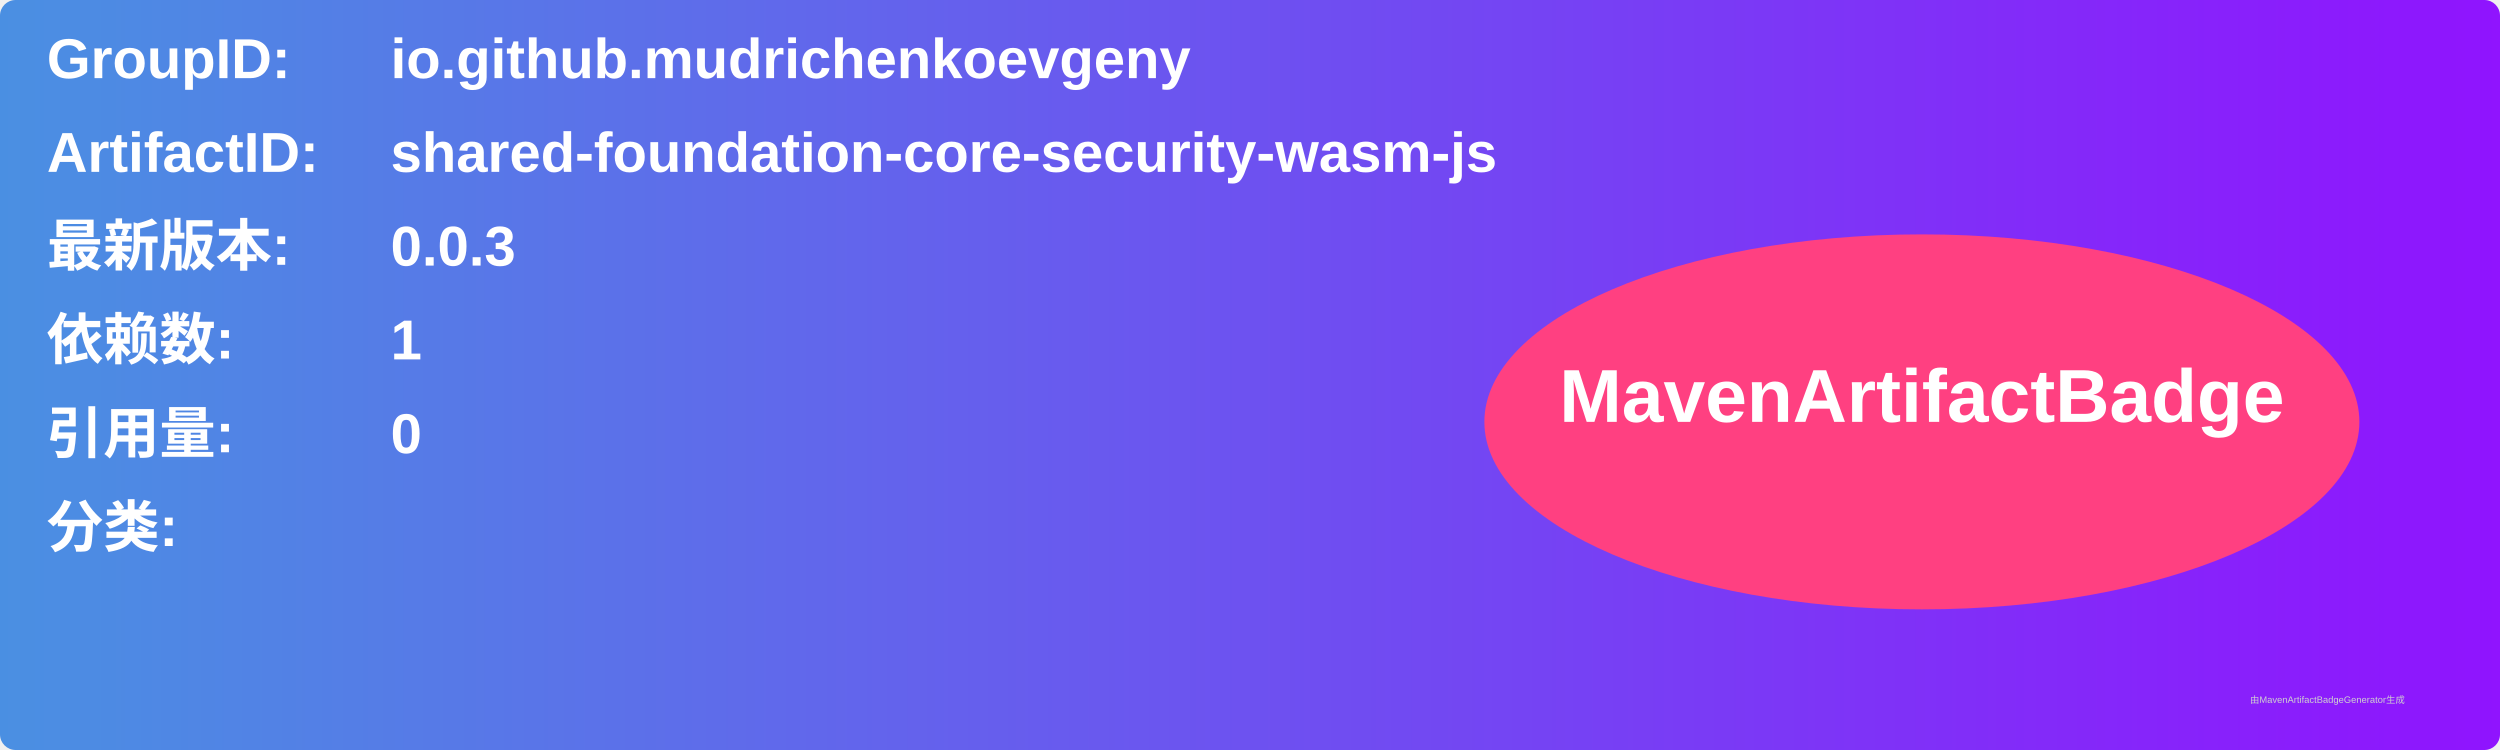
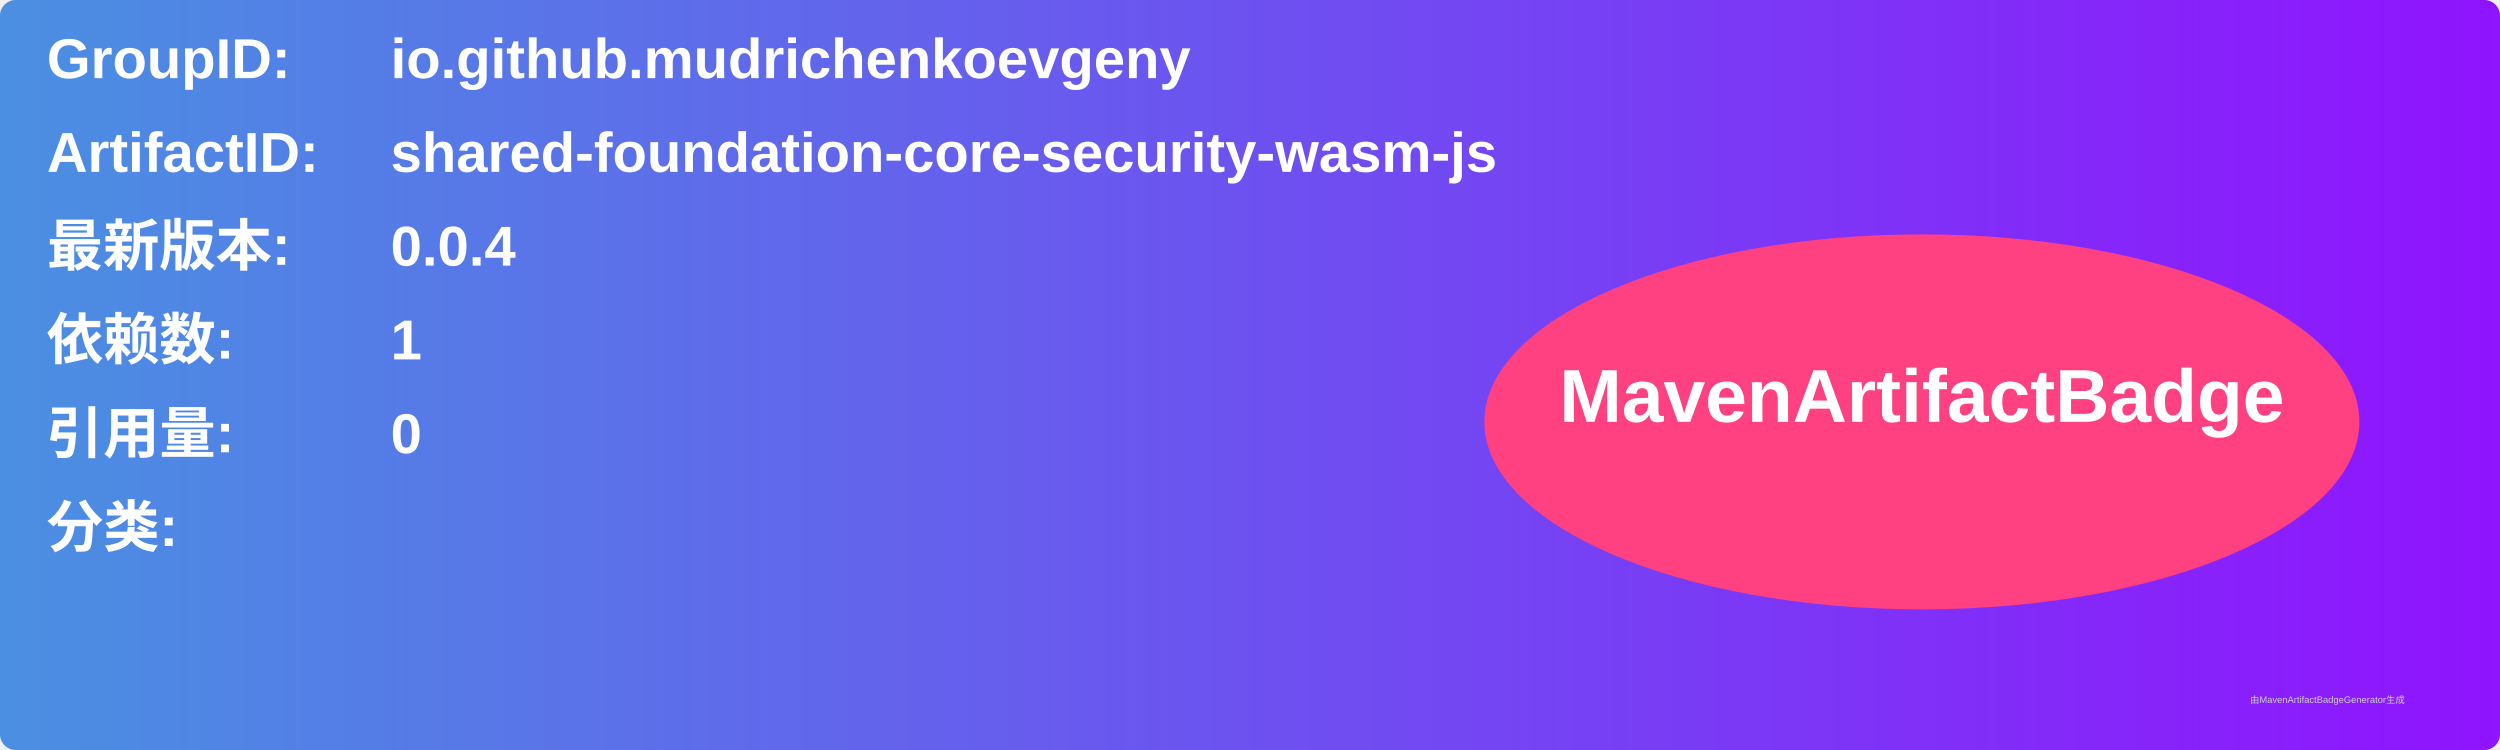
<svg xmlns="http://www.w3.org/2000/svg" width="800" height="240" viewBox="0 0 800 240">
  <linearGradient id="grad" x1="0%" y1="0%" x2="100%" y2="0%">
    <stop offset="0%" stop-color="#4a90e2" />
    <stop offset="100%" stop-color="#9013fe" />
  </linearGradient>
  <rect width="100%" height="100%" rx="5" ry="5" fill="url(#grad)" />
  <g transform="translate(15, 15)">
    <text x="0" y="10" font-family="Arial" font-size="18" fill="white" font-weight="bold" width="260">GroupID:</text>
    <text x="110" y="10" font-family="Arial" font-size="18" fill="white" font-weight="bold" width="460">io.github.mudrichenkoevgeny</text>
    <text x="0" y="40" font-family="Arial" font-size="18" fill="white" font-weight="bold" width="260">ArtifactID:</text>
    <text x="110" y="40" font-family="Arial" font-size="18" fill="white" font-weight="bold" width="460">shared-foundation-core-security-wasm-js</text>
    <text x="0" y="70" font-family="Arial" font-size="18" fill="white" font-weight="bold">最新版本:</text>
    <text x="110" y="70" font-family="Arial" font-size="18" fill="white" font-weight="bold">
-       <tspan font-weight="bold">0.0.3</tspan>
+       <tspan font-weight="bold">0.0.4</tspan>
    </text>
    <text x="0" y="100" font-family="Arial" font-size="18" fill="white" font-weight="bold">依赖数: </text>
    <text x="110" y="100" font-family="Arial" font-size="18" fill="white">
      <tspan font-weight="bold">1</tspan>
    </text>
    <text x="0" y="130" font-family="Arial" font-size="18" fill="white" font-weight="bold">引用量: </text>
    <text x="110" y="130" font-family="Arial" font-size="18" fill="white">
      <tspan font-weight="bold">0</tspan>
    </text>
    <text x="0" y="160" font-family="Arial" font-size="18" fill="white" font-weight="bold">分类:</text>
    <text x="10" y="190" font-family="Arial" font-size="10" fill="white">
      <tspan font-weight="bold" />
    </text>
    <ellipse cx="600" cy="120" rx="140" ry="60" fill="#ff4081" />
    <text x="600" y="120" text-anchor="middle" font-family="Arial" font-size="24" fill="white" font-weight="bold">MavenArtifactBadge</text>
  </g>
  <text x="720" y="225" font-family="Arial" font-size="3" fill="#d0d0d0">由MavenArtifactBadgeGenerator生成</text>
</svg>
